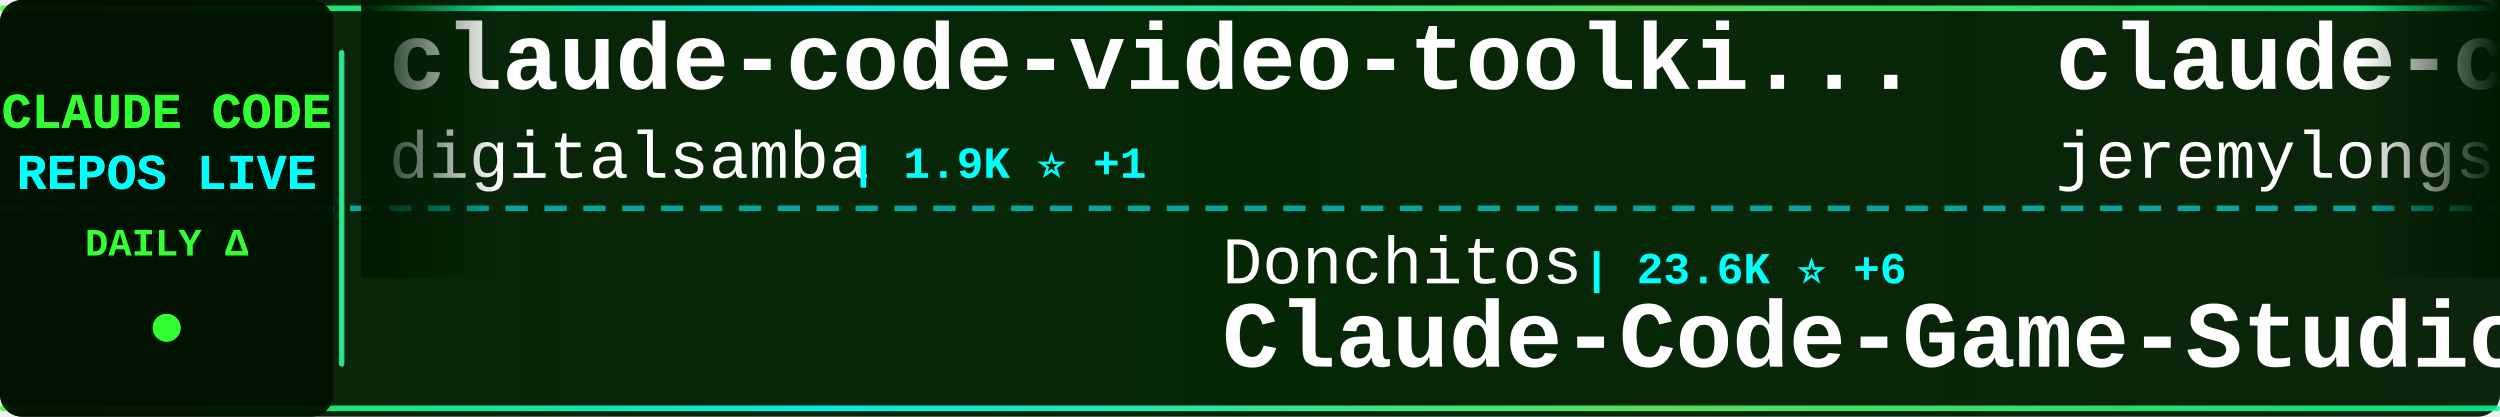
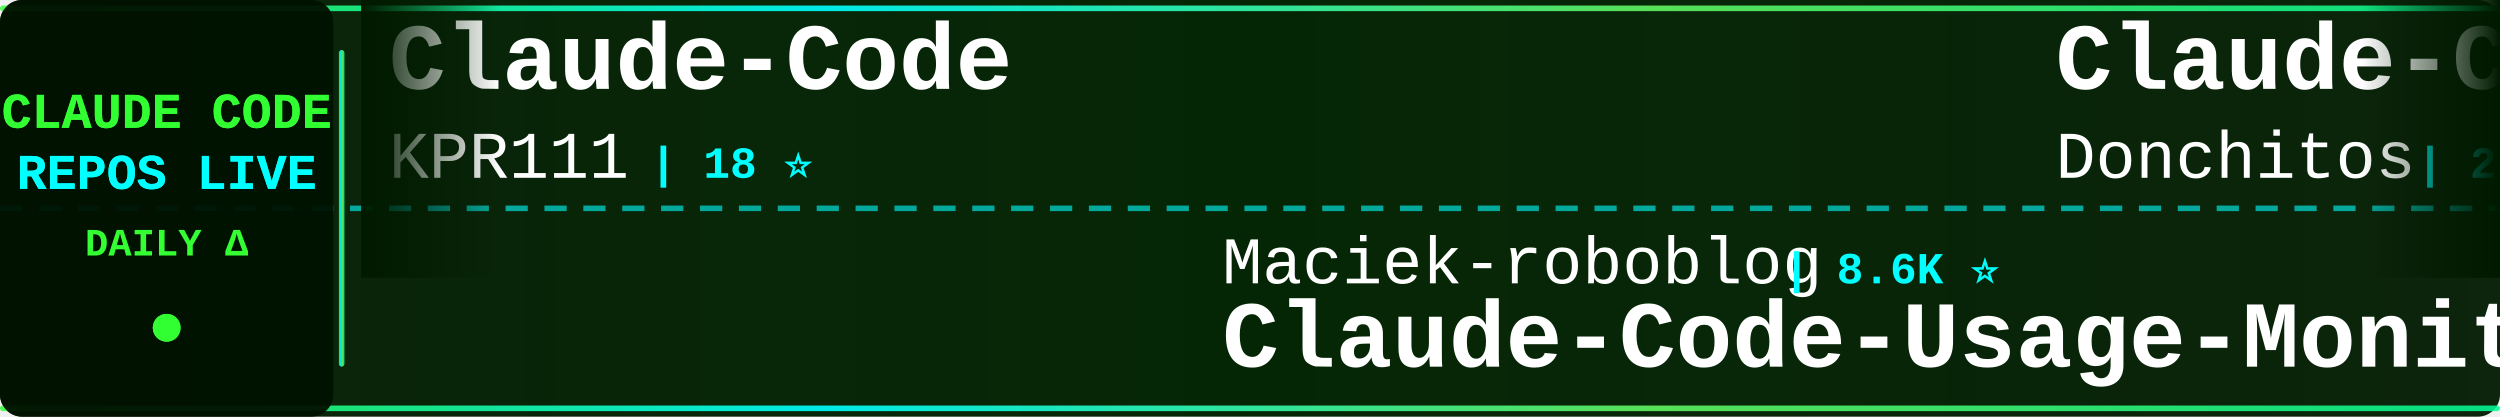
<svg xmlns="http://www.w3.org/2000/svg" width="900" height="150">
  <defs>
    <linearGradient id="tickerBg" x1="0%" y1="0%" x2="100%" y2="0%">
      <stop offset="0%" style="stop-color:#001a00;stop-opacity:0.95" />
      <stop offset="50%" style="stop-color:#002200;stop-opacity:0.98" />
      <stop offset="100%" style="stop-color:#001a00;stop-opacity:0.95" />
    </linearGradient>
    <linearGradient id="borderGrad" x1="0%" y1="0%" x2="100%" y2="0%">
      <stop offset="0%" style="stop-color:#33ff33;stop-opacity:0.85">
        <animate attributeName="stop-opacity" values="0.85;1;0.85" dur="2s" repeatCount="indefinite" />
      </stop>
      <stop offset="33%" style="stop-color:#00ffff;stop-opacity:0.9">
        <animate attributeName="stop-opacity" values="0.9;1;0.9" dur="2.2s" repeatCount="indefinite" />
      </stop>
      <stop offset="66%" style="stop-color:#66ff66;stop-opacity:0.85">
        <animate attributeName="stop-opacity" values="0.85;1;0.85" dur="1.8s" repeatCount="indefinite" />
      </stop>
      <stop offset="100%" style="stop-color:#00ff99;stop-opacity:0.85">
        <animate attributeName="stop-opacity" values="0.85;1;0.85" dur="2s" repeatCount="indefinite" />
      </stop>
    </linearGradient>
    <filter id="textGlow">
      <feGaussianBlur stdDeviation="0.1" result="coloredBlur" />
      <feMerge>
        <feMergeNode in="coloredBlur" />
        <feMergeNode in="SourceGraphic" />
      </feMerge>
    </filter>
    <filter id="metricGlow">
      <feGaussianBlur stdDeviation="0.2" result="coloredBlur" />
      <feMerge>
        <feMergeNode in="coloredBlur" />
        <feMergeNode in="SourceGraphic" />
      </feMerge>
    </filter>
    <linearGradient id="leftFade" x1="0%" y1="0%" x2="100%" y2="0%">
      <stop offset="0%" style="stop-color:#001a00;stop-opacity:1" />
      <stop offset="100%" style="stop-color:#001a00;stop-opacity:0" />
    </linearGradient>
    <linearGradient id="rightFade" x1="0%" y1="0%" x2="100%" y2="0%">
      <stop offset="0%" style="stop-color:#001a00;stop-opacity:0" />
      <stop offset="100%" style="stop-color:#001a00;stop-opacity:1" />
    </linearGradient>
  </defs>
  <rect width="900" height="150" fill="url(#tickerBg)" rx="8" />
  <rect x="0" y="2" width="900" height="2" fill="url(#borderGrad)" rx="1" />
  <rect x="0" y="146" width="900" height="2" fill="url(#borderGrad)" rx="1" />
  <line x1="0" y1="75" x2="900" y2="75" stroke="#00ffff" stroke-width="2" stroke-dasharray="8 6" opacity="0.6" />
  <rect x="0" y="0" width="120" height="150" fill="#001100" opacity="0.95" rx="8" />
  <text x="60" y="46" font-family="'Courier New', monospace" font-size="18" font-weight="bold" fill="#33ff33" text-anchor="middle" filter="url(#textGlow)">
    CLAUDE CODE
  </text>
  <text x="60" y="68" font-family="'Courier New', monospace" font-size="18" font-weight="bold" fill="#00ffff" text-anchor="middle" filter="url(#textGlow)">
    REPOS LIVE
  </text>
  <text x="60" y="92" font-family="'Courier New', monospace" font-size="14" font-weight="bold" fill="#33ff33" text-anchor="middle">
    DAILY Δ
  </text>
  <circle cx="60" cy="118" r="5" fill="#33ff33" filter="url(#metricGlow)">
    <animate attributeName="r" values="4;6;4" dur="1.5s" repeatCount="indefinite" />
    <animate attributeName="opacity" values="0.6;1;0.6" dur="1.5s" repeatCount="indefinite" />
  </circle>
  <rect x="122" y="18" width="2" height="114" fill="url(#borderGrad)" rx="1" />
  <clipPath id="tickerClip">
    <rect x="130" y="0" width="770" height="150" />
  </clipPath>
  <g clip-path="url(#tickerClip)">
    <g id="tickerItems">
      <animateTransform attributeName="transform" attributeType="XML" type="translate" from="0 0" to="-3000 0" dur="54s" repeatCount="indefinite" />
      <g transform="translate(0, 0)">
-         <text x="140" y="32" font-family="'Courier New', monospace" font-size="34" font-weight="bold" fill="#ffffff">claude-code-video-toolki...</text>
-         <text x="140" y="64" font-family="'Courier New', monospace" font-size="24" font-weight="normal" fill="#ffffff" opacity="1.0">digitalsamba</text>
-         <text x="306" y="64" font-family="'Courier New', monospace" font-size="16" font-weight="bold" fill="#00ffff"> | 1.9K ⭐ +1</text>
+         <text x="140" y="32" font-family="'Courier New', monospace" font-size="34" font-weight="bold" fill="#ffffff">Claude-Code</text>
+         <text x="140" y="64" font-family="'Courier New', monospace" font-size="24" font-weight="normal" fill="#ffffff" opacity="1.0">KPR111</text>
+         <text x="234" y="64" font-family="'Courier New', monospace" font-size="16" font-weight="bold" fill="#00ffff"> | 18 ⭐</text>
      </g>
      <g transform="translate(300, 0)">
-         <text x="140" y="102" font-family="'Courier New', monospace" font-size="24" font-weight="normal" fill="#ffffff" opacity="1.0">Donchitos</text>
-         <text x="270" y="102" font-family="'Courier New', monospace" font-size="16" font-weight="bold" fill="#00ffff"> | 23.6K ⭐ +6</text>
-         <text x="140" y="132" font-family="'Courier New', monospace" font-size="34" font-weight="bold" fill="#ffffff">Claude-Code-Game-Studios</text>
+         <text x="140" y="102" font-family="'Courier New', monospace" font-size="24" font-weight="normal" fill="#ffffff" opacity="1.0">Maciek-roboblog</text>
+         <text x="342" y="102" font-family="'Courier New', monospace" font-size="16" font-weight="bold" fill="#00ffff"> | 8.6K ⭐</text>
+         <text x="140" y="132" font-family="'Courier New', monospace" font-size="34" font-weight="bold" fill="#ffffff">Claude-Code-Usage-Monito...</text>
      </g>
      <g transform="translate(600, 0)">
-         <text x="140" y="32" font-family="'Courier New', monospace" font-size="34" font-weight="bold" fill="#ffffff">claude-code-plugins-plus...</text>
-         <text x="140" y="64" font-family="'Courier New', monospace" font-size="24" font-weight="normal" fill="#ffffff" opacity="1.0">jeremylongshore</text>
-         <text x="342" y="64" font-family="'Courier New', monospace" font-size="16" font-weight="bold" fill="#00ffff"> | 2.6K ⭐</text>
+         <text x="140" y="32" font-family="'Courier New', monospace" font-size="34" font-weight="bold" fill="#ffffff">Claude-Code-Game-Studios</text>
+         <text x="140" y="64" font-family="'Courier New', monospace" font-size="24" font-weight="normal" fill="#ffffff" opacity="1.0">Donchitos</text>
+         <text x="270" y="64" font-family="'Courier New', monospace" font-size="16" font-weight="bold" fill="#00ffff"> | 23.6K ⭐ +8</text>
      </g>
      <g transform="translate(900, 0)">
-         <text x="140" y="102" font-family="'Courier New', monospace" font-size="24" font-weight="normal" fill="#ffffff" opacity="1.0">FlorianBruniaux</text>
-         <text x="342" y="102" font-family="'Courier New', monospace" font-size="16" font-weight="bold" fill="#00ffff"> | 5.7K ⭐</text>
-         <text x="140" y="132" font-family="'Courier New', monospace" font-size="34" font-weight="bold" fill="#ffffff">claude-code-ultimate-gui...</text>
+         <text x="140" y="102" font-family="'Courier New', monospace" font-size="24" font-weight="normal" fill="#ffffff" opacity="1.0">hangsman</text>
+         <text x="258" y="102" font-family="'Courier New', monospace" font-size="16" font-weight="bold" fill="#00ffff"> | 790 ⭐</text>
+         <text x="140" y="132" font-family="'Courier New', monospace" font-size="34" font-weight="bold" fill="#ffffff">claude-code-source</text>
      </g>
      <g transform="translate(1200, 0)">
-         <text x="140" y="32" font-family="'Courier New', monospace" font-size="34" font-weight="bold" fill="#ffffff">claude-code-tips</text>
-         <text x="140" y="64" font-family="'Courier New', monospace" font-size="24" font-weight="normal" fill="#ffffff" opacity="1.0">ykdojo</text>
-         <text x="234" y="64" font-family="'Courier New', monospace" font-size="16" font-weight="bold" fill="#00ffff"> | 9.5K ⭐ +3</text>
+         <text x="140" y="32" font-family="'Courier New', monospace" font-size="34" font-weight="bold" fill="#ffffff">collection-claude-code-s...</text>
+         <text x="140" y="64" font-family="'Courier New', monospace" font-size="24" font-weight="normal" fill="#ffffff" opacity="1.0">chauncygu</text>
+         <text x="270" y="64" font-family="'Courier New', monospace" font-size="16" font-weight="bold" fill="#00ffff"> | 2.8K ⭐</text>
      </g>
      <g transform="translate(1500, 0)">
-         <text x="140" y="102" font-family="'Courier New', monospace" font-size="24" font-weight="normal" fill="#ffffff" opacity="1.0">Piebald-AI</text>
-         <text x="282" y="102" font-family="'Courier New', monospace" font-size="16" font-weight="bold" fill="#00ffff"> | 12.2K ⭐ +6</text>
-         <text x="140" y="132" font-family="'Courier New', monospace" font-size="34" font-weight="bold" fill="#ffffff">claude-code-system-promp...</text>
+         <text x="140" y="102" font-family="'Courier New', monospace" font-size="24" font-weight="normal" fill="#ffffff" opacity="1.0">disler</text>
+         <text x="234" y="102" font-family="'Courier New', monospace" font-size="16" font-weight="bold" fill="#00ffff"> | 1.6K ⭐</text>
+         <text x="140" y="132" font-family="'Courier New', monospace" font-size="34" font-weight="bold" fill="#ffffff">pi-vs-claude-code</text>
      </g>
      <g transform="translate(1800, 0)">
-         <text x="140" y="32" font-family="'Courier New', monospace" font-size="34" font-weight="bold" fill="#ffffff">claude-code-action</text>
-         <text x="140" y="64" font-family="'Courier New', monospace" font-size="24" font-weight="normal" fill="#ffffff" opacity="1.0">anthropics</text>
-         <text x="282" y="64" font-family="'Courier New', monospace" font-size="16" font-weight="bold" fill="#00ffff"> | 8.5K ⭐ +3</text>
+         <text x="140" y="32" font-family="'Courier New', monospace" font-size="34" font-weight="bold" fill="#ffffff">Claude-Code</text>
+         <text x="140" y="64" font-family="'Courier New', monospace" font-size="24" font-weight="normal" fill="#ffffff" opacity="1.0">OrcaWhisper</text>
+         <text x="294" y="64" font-family="'Courier New', monospace" font-size="16" font-weight="bold" fill="#00ffff"> | 87 ⭐</text>
      </g>
      <g transform="translate(2100, 0)">
-         <text x="140" y="102" font-family="'Courier New', monospace" font-size="24" font-weight="normal" fill="#ffffff" opacity="1.0">Yeachan-Heo</text>
-         <text x="294" y="102" font-family="'Courier New', monospace" font-size="16" font-weight="bold" fill="#00ffff"> | 38.3K ⭐ +7</text>
-         <text x="140" y="132" font-family="'Courier New', monospace" font-size="34" font-weight="bold" fill="#ffffff">oh-my-claudecode</text>
+         <text x="140" y="102" font-family="'Courier New', monospace" font-size="24" font-weight="normal" fill="#ffffff" opacity="1.0">AprilNEA</text>
+         <text x="258" y="102" font-family="'Courier New', monospace" font-size="16" font-weight="bold" fill="#00ffff"> | 394 ⭐</text>
+         <text x="140" y="132" font-family="'Courier New', monospace" font-size="34" font-weight="bold" fill="#ffffff">claude-code-source</text>
      </g>
      <g transform="translate(2400, 0)">
-         <text x="140" y="32" font-family="'Courier New', monospace" font-size="34" font-weight="bold" fill="#ffffff">Open-ClaudeCode</text>
-         <text x="140" y="64" font-family="'Courier New', monospace" font-size="24" font-weight="normal" fill="#ffffff" opacity="1.0">LING71671</text>
-         <text x="270" y="64" font-family="'Courier New', monospace" font-size="16" font-weight="bold" fill="#00ffff"> | 932 ⭐</text>
+         <text x="140" y="32" font-family="'Courier New', monospace" font-size="34" font-weight="bold" fill="#ffffff">claude-code-analysis</text>
+         <text x="140" y="64" font-family="'Courier New', monospace" font-size="24" font-weight="normal" fill="#ffffff" opacity="1.0">liuup</text>
+         <text x="222" y="64" font-family="'Courier New', monospace" font-size="16" font-weight="bold" fill="#00ffff"> | 3.7K ⭐ +1</text>
      </g>
      <g transform="translate(2700, 0)">
-         <text x="140" y="102" font-family="'Courier New', monospace" font-size="24" font-weight="normal" fill="#ffffff" opacity="1.0">https-deeplearning-ai</text>
-         <text x="414" y="102" font-family="'Courier New', monospace" font-size="16" font-weight="bold" fill="#00ffff"> | 538 ⭐</text>
-         <text x="140" y="132" font-family="'Courier New', monospace" font-size="34" font-weight="bold" fill="#ffffff">sc-claude-code-files</text>
+         <text x="140" y="102" font-family="'Courier New', monospace" font-size="24" font-weight="normal" fill="#ffffff" opacity="1.0">ChrisWiles</text>
+         <text x="282" y="102" font-family="'Courier New', monospace" font-size="16" font-weight="bold" fill="#00ffff"> | 6.0K ⭐</text>
+         <text x="140" y="132" font-family="'Courier New', monospace" font-size="34" font-weight="bold" fill="#ffffff">claude-code-showcase</text>
      </g>
      <g transform="translate(3000, 0)">
-         <text x="140" y="32" font-family="'Courier New', monospace" font-size="34" font-weight="bold" fill="#ffffff">claude-code-video-toolki...</text>
-         <text x="140" y="64" font-family="'Courier New', monospace" font-size="24" font-weight="normal" fill="#ffffff" opacity="1.0">digitalsamba</text>
-         <text x="306" y="64" font-family="'Courier New', monospace" font-size="16" font-weight="bold" fill="#00ffff"> | 1.9K ⭐ +1</text>
+         <text x="140" y="32" font-family="'Courier New', monospace" font-size="34" font-weight="bold" fill="#ffffff">Claude-Code</text>
+         <text x="140" y="64" font-family="'Courier New', monospace" font-size="24" font-weight="normal" fill="#ffffff" opacity="1.0">KPR111</text>
+         <text x="234" y="64" font-family="'Courier New', monospace" font-size="16" font-weight="bold" fill="#00ffff"> | 18 ⭐</text>
      </g>
      <g transform="translate(3300, 0)">
-         <text x="140" y="102" font-family="'Courier New', monospace" font-size="24" font-weight="normal" fill="#ffffff" opacity="1.0">Donchitos</text>
-         <text x="270" y="102" font-family="'Courier New', monospace" font-size="16" font-weight="bold" fill="#00ffff"> | 23.6K ⭐ +6</text>
-         <text x="140" y="132" font-family="'Courier New', monospace" font-size="34" font-weight="bold" fill="#ffffff">Claude-Code-Game-Studios</text>
+         <text x="140" y="102" font-family="'Courier New', monospace" font-size="24" font-weight="normal" fill="#ffffff" opacity="1.0">Maciek-roboblog</text>
+         <text x="342" y="102" font-family="'Courier New', monospace" font-size="16" font-weight="bold" fill="#00ffff"> | 8.6K ⭐</text>
+         <text x="140" y="132" font-family="'Courier New', monospace" font-size="34" font-weight="bold" fill="#ffffff">Claude-Code-Usage-Monito...</text>
      </g>
      <g transform="translate(3600, 0)">
-         <text x="140" y="32" font-family="'Courier New', monospace" font-size="34" font-weight="bold" fill="#ffffff">claude-code-plugins-plus...</text>
-         <text x="140" y="64" font-family="'Courier New', monospace" font-size="24" font-weight="normal" fill="#ffffff" opacity="1.0">jeremylongshore</text>
-         <text x="342" y="64" font-family="'Courier New', monospace" font-size="16" font-weight="bold" fill="#00ffff"> | 2.6K ⭐</text>
+         <text x="140" y="32" font-family="'Courier New', monospace" font-size="34" font-weight="bold" fill="#ffffff">Claude-Code-Game-Studios</text>
+         <text x="140" y="64" font-family="'Courier New', monospace" font-size="24" font-weight="normal" fill="#ffffff" opacity="1.0">Donchitos</text>
+         <text x="270" y="64" font-family="'Courier New', monospace" font-size="16" font-weight="bold" fill="#00ffff"> | 23.6K ⭐ +8</text>
      </g>
      <g transform="translate(3900, 0)">
-         <text x="140" y="102" font-family="'Courier New', monospace" font-size="24" font-weight="normal" fill="#ffffff" opacity="1.0">FlorianBruniaux</text>
-         <text x="342" y="102" font-family="'Courier New', monospace" font-size="16" font-weight="bold" fill="#00ffff"> | 5.7K ⭐</text>
-         <text x="140" y="132" font-family="'Courier New', monospace" font-size="34" font-weight="bold" fill="#ffffff">claude-code-ultimate-gui...</text>
+         <text x="140" y="102" font-family="'Courier New', monospace" font-size="24" font-weight="normal" fill="#ffffff" opacity="1.0">hangsman</text>
+         <text x="258" y="102" font-family="'Courier New', monospace" font-size="16" font-weight="bold" fill="#00ffff"> | 790 ⭐</text>
+         <text x="140" y="132" font-family="'Courier New', monospace" font-size="34" font-weight="bold" fill="#ffffff">claude-code-source</text>
      </g>
    </g>
  </g>
  <rect x="130" y="0" width="50" height="100" fill="url(#leftFade)" />
  <rect x="850" y="0" width="50" height="100" fill="url(#rightFade)" />
</svg>
